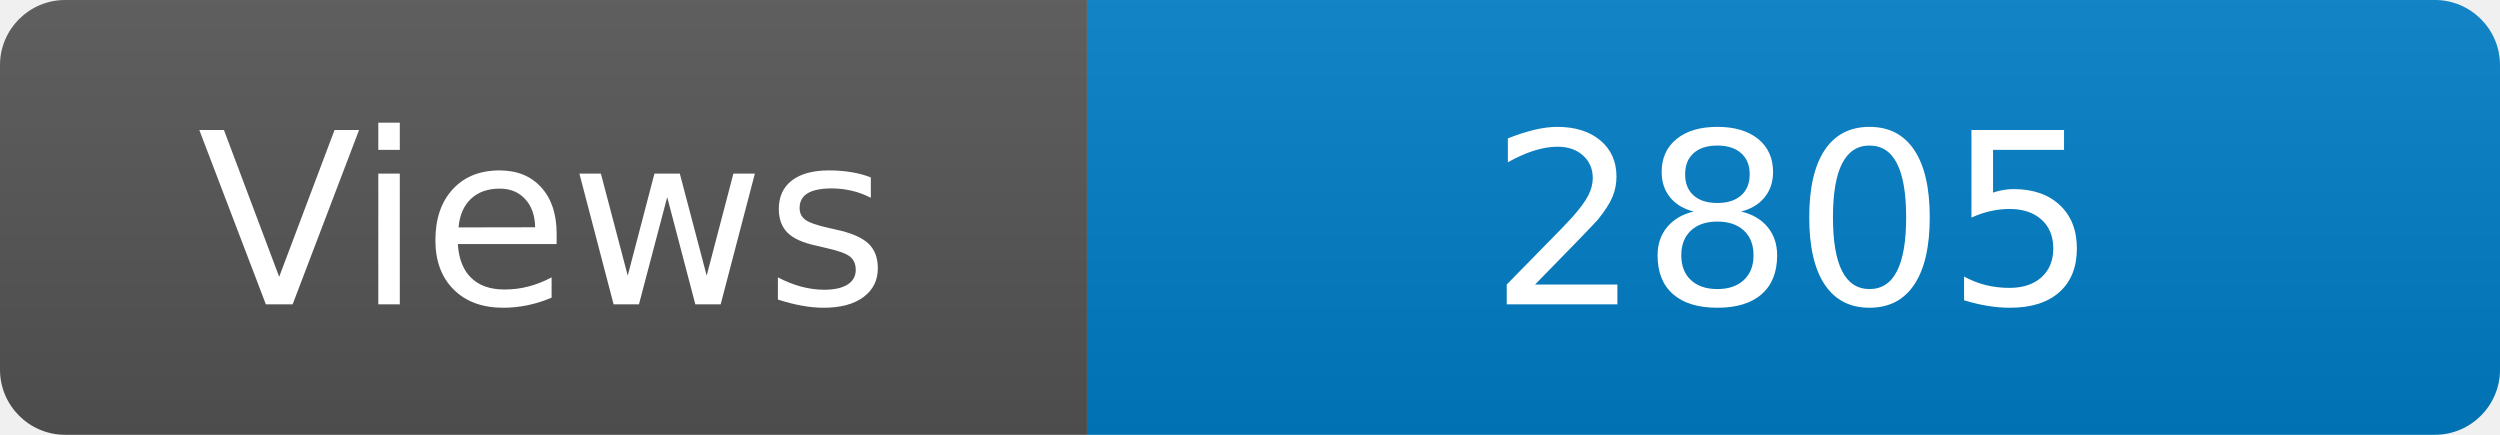
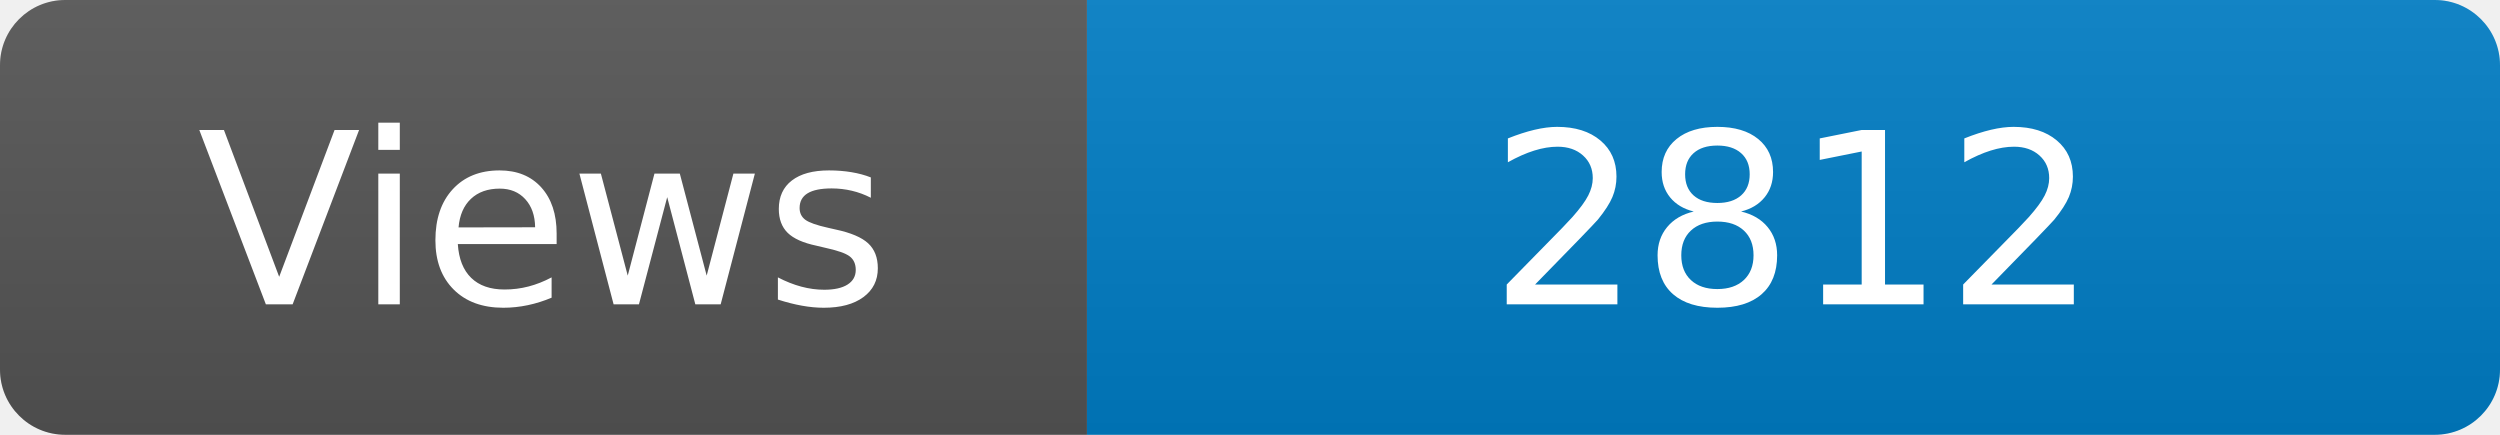
<svg xmlns="http://www.w3.org/2000/svg" width="115" height="20" role="img" aria-label="Maintained?: yes">
  <linearGradient id="s" x2="0" y2="100%">
    <stop offset="0" stop-color="#bbb" stop-opacity=".1" />
    <stop offset="1" stop-opacity=".1" />
  </linearGradient>
  <clipPath id="r">
    <rect width="115" height="20" rx="3" fill="#fff" />
  </clipPath>
  <g clip-path="url(#r)">
    <rect width="50" height="20" fill="#555" />
    <rect x="50" width="160" height="20" fill="#007ec6" />
    <rect width="115" height="20" fill="url(#s)" />
  </g>
  <g fill="#fff" text-anchor="middle" font-family="Verdana,Geneva,DejaVu Sans,sans-serif" font-size="110">
    <text x="250" y="140" transform="scale(.1)" fill="#fff">Views</text>
-     <text x="825" y="140" transform="scale(.1)" fill="#fff">2805</text>
+     <text x="825" y="140" transform="scale(.1)" fill="#fff">2812</text>
  </g>
</svg>
